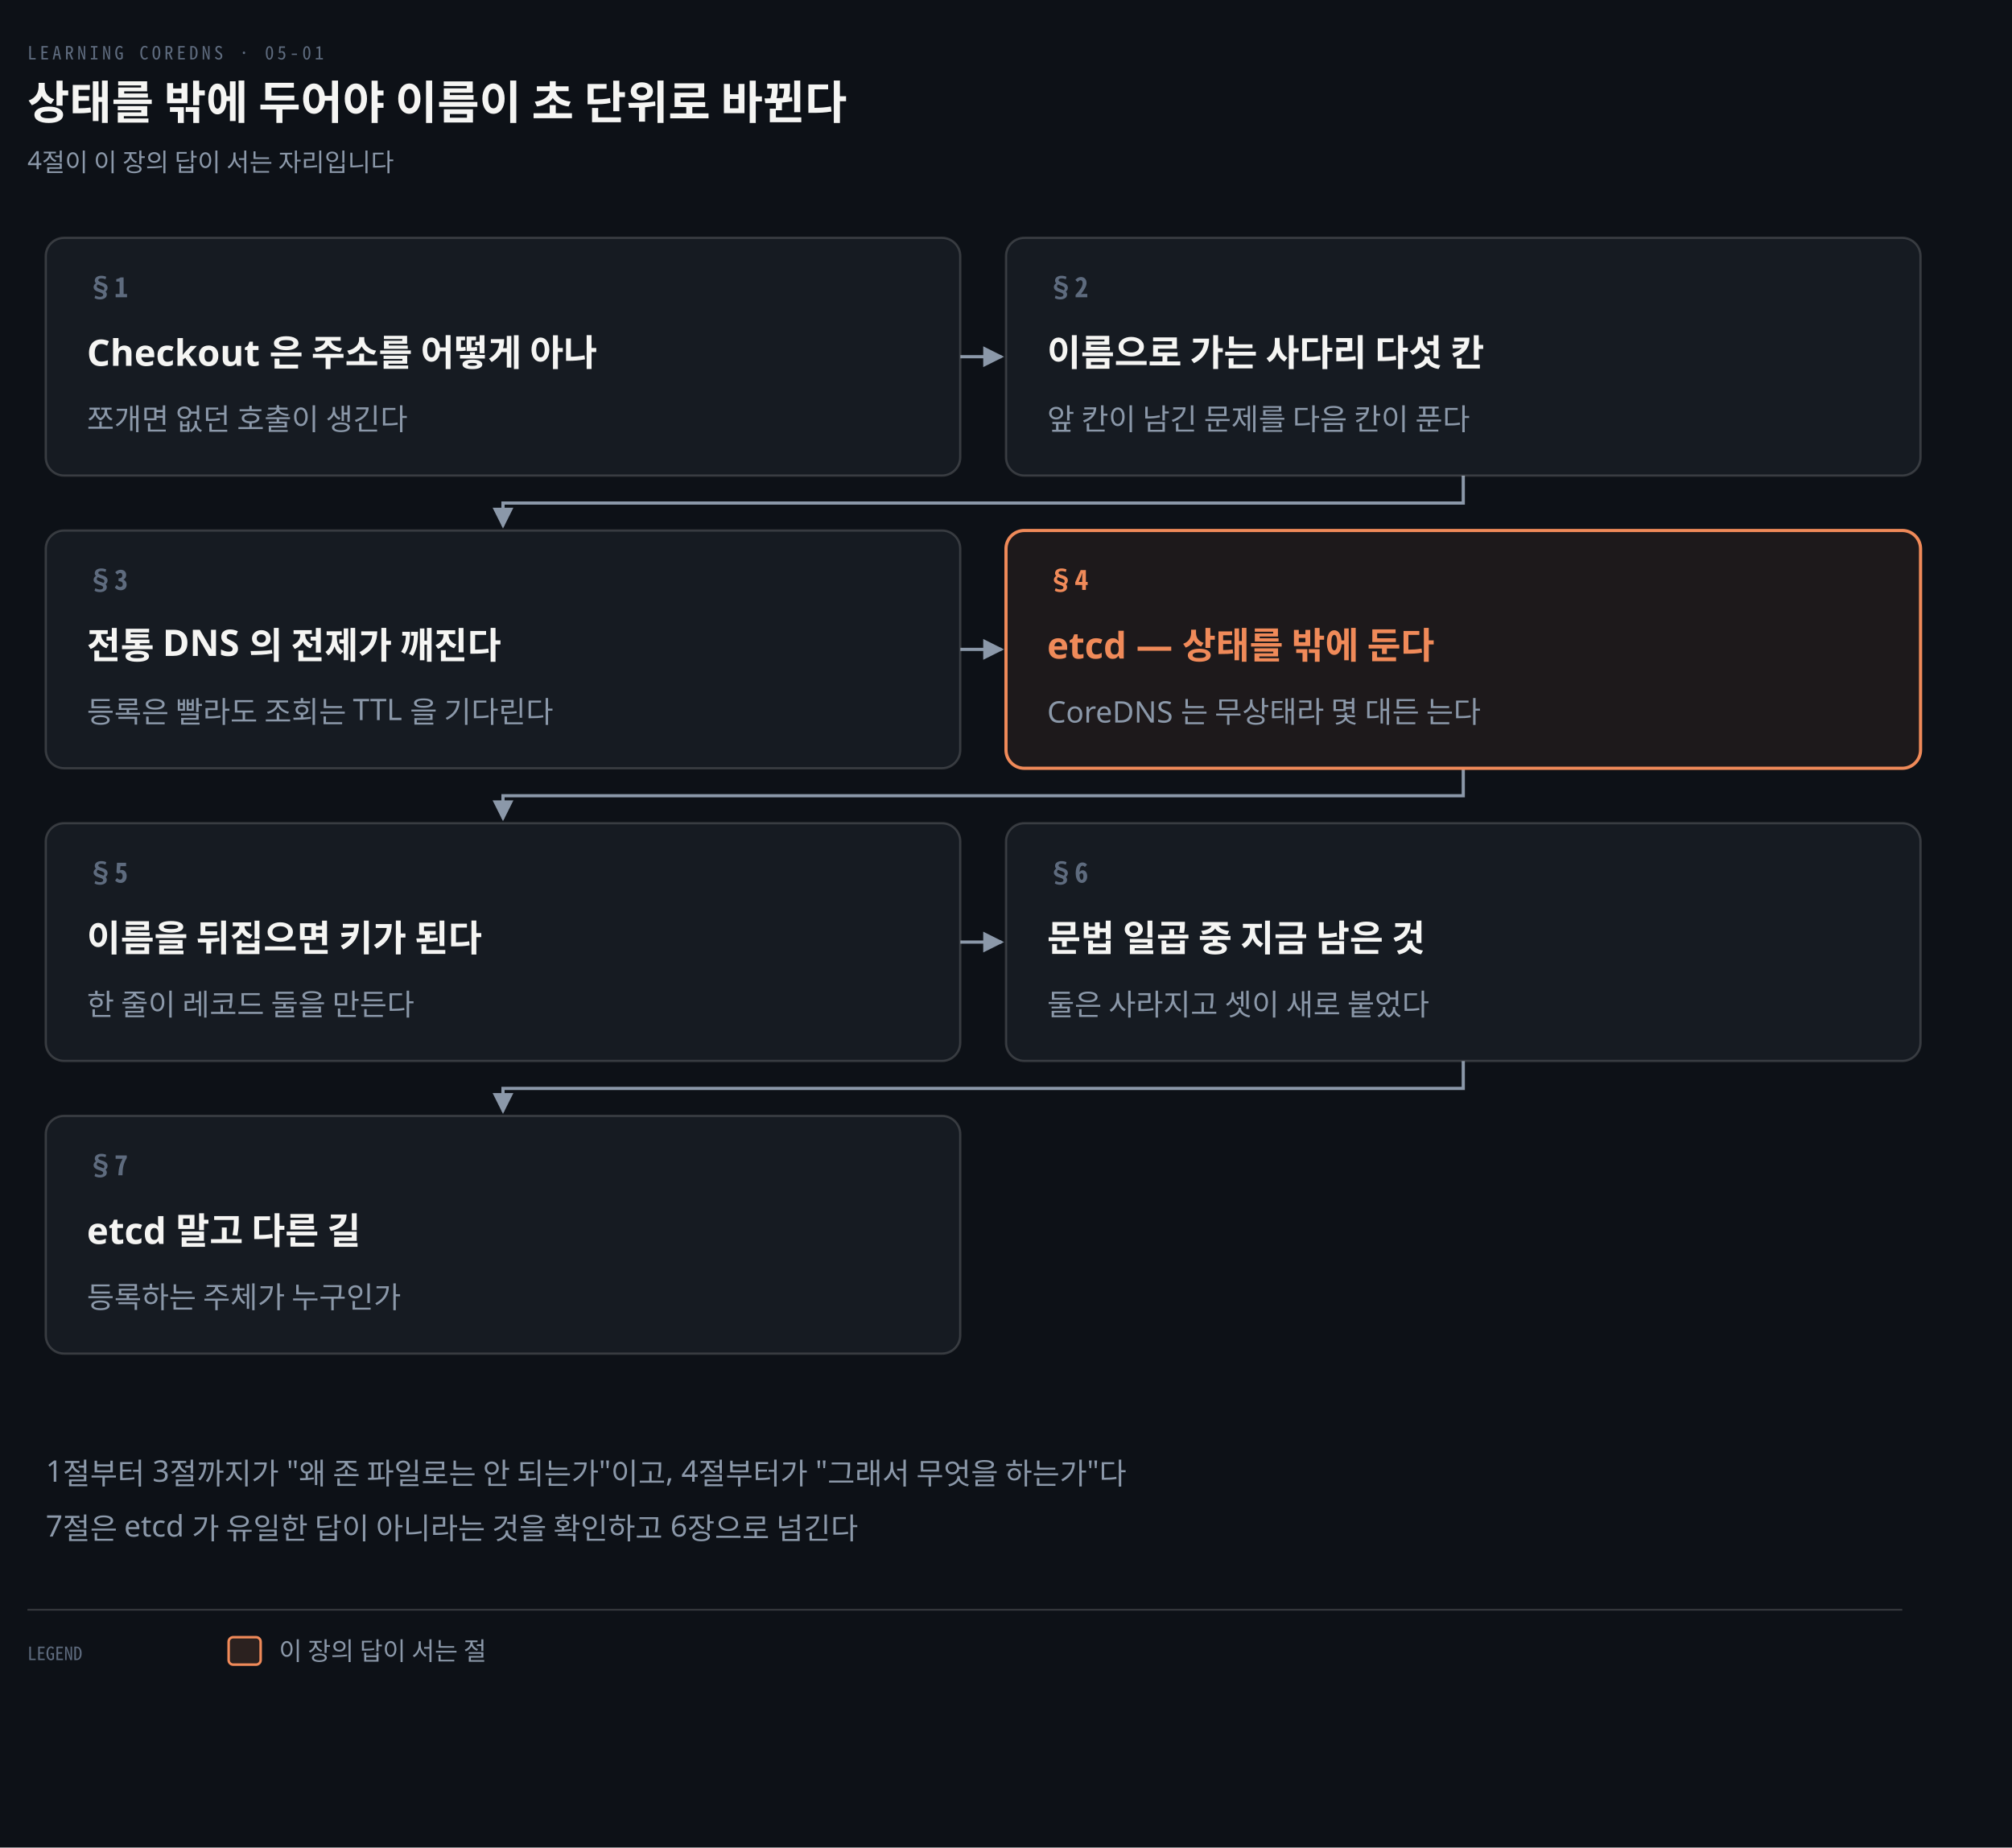
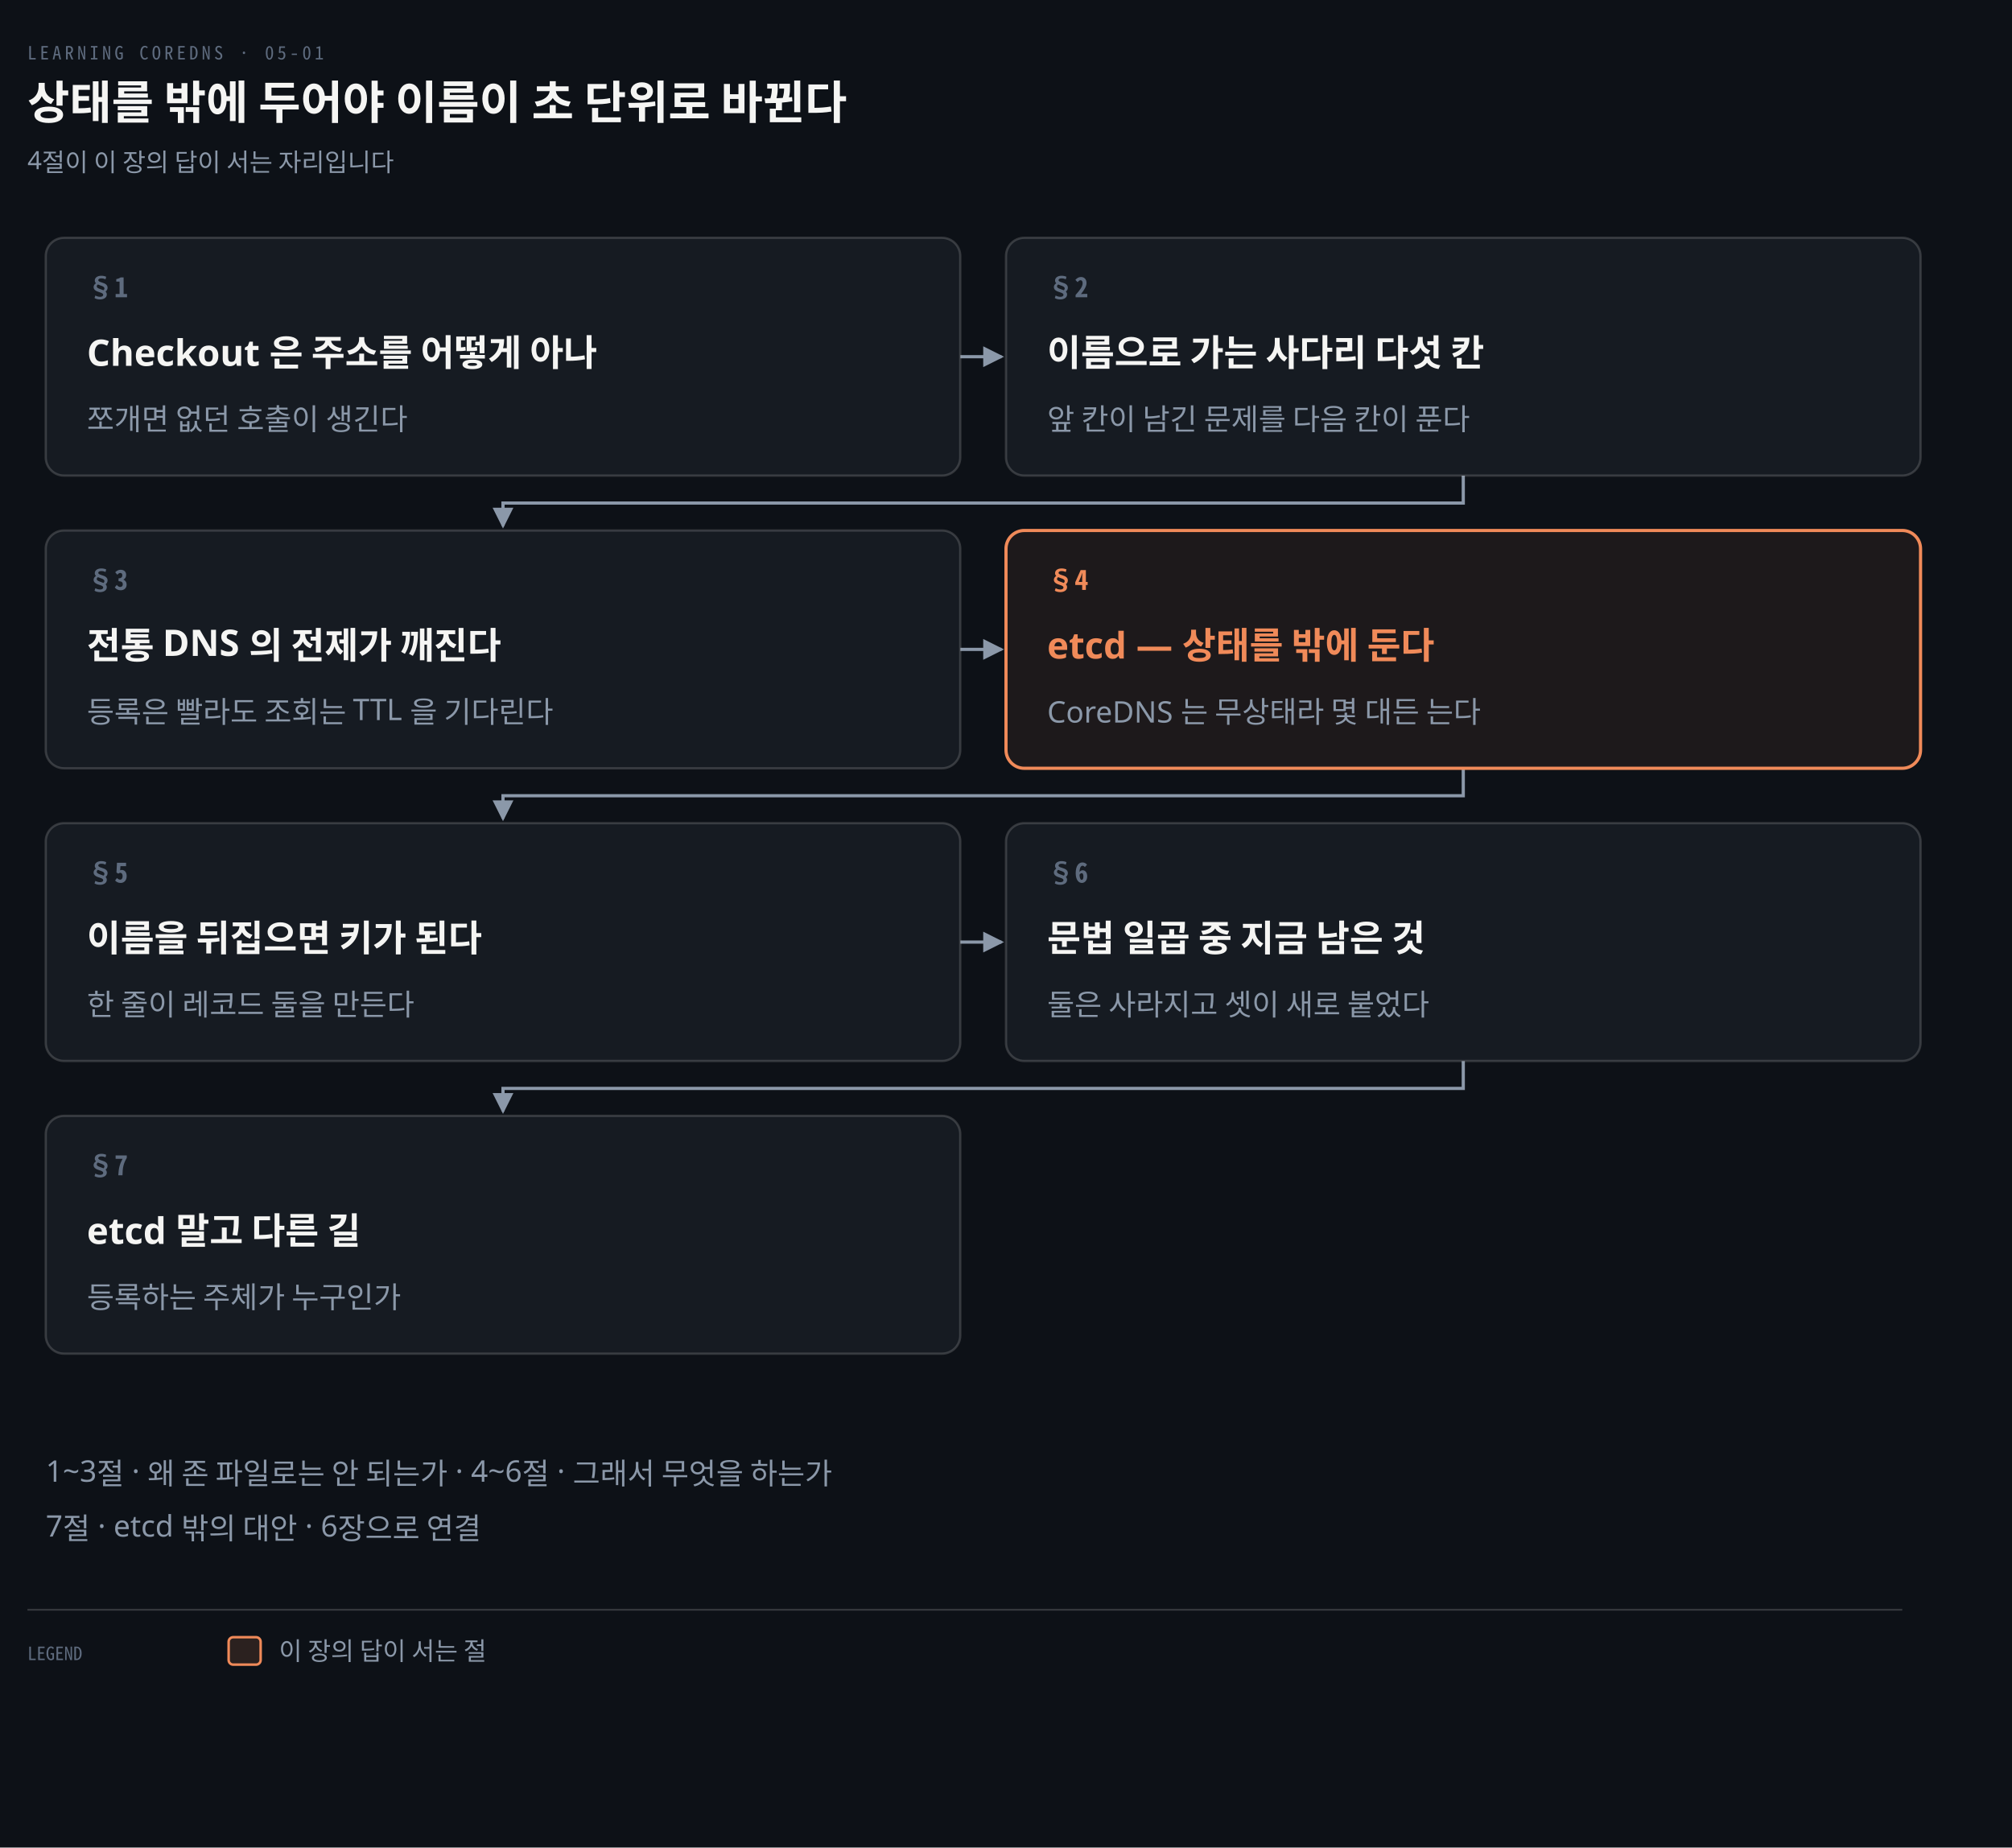
<svg xmlns="http://www.w3.org/2000/svg" viewBox="0 0 880 808" width="100%" role="img" aria-labelledby="dt dd">
  <defs>
    <marker id="ar" viewBox="0 0 8 8" refX="7" refY="4" markerWidth="6.5" markerHeight="6.5" orient="auto">
      <path d="M0 0 L8 4 L0 8 z" fill="#8B98A9" />
    </marker>
    <marker id="ok" viewBox="0 0 8 8" refX="7" refY="4" markerWidth="6.5" markerHeight="6.5" orient="auto">
      <path d="M0 0 L8 4 L0 8 z" fill="#3FB98C" />
    </marker>
    <marker id="warn" viewBox="0 0 8 8" refX="7" refY="4" markerWidth="6.5" markerHeight="6.5" orient="auto">
      <path d="M0 0 L8 4 L0 8 z" fill="#E3B341" />
    </marker>
    <marker id="bad" viewBox="0 0 8 8" refX="7" refY="4" markerWidth="6.5" markerHeight="6.5" orient="auto">
      <path d="M0 0 L8 4 L0 8 z" fill="#F0616D" />
    </marker>
    <marker id="info" viewBox="0 0 8 8" refX="7" refY="4" markerWidth="6.5" markerHeight="6.5" orient="auto">
      <path d="M0 0 L8 4 L0 8 z" fill="#6A95D8" />
    </marker>
    <marker id="acc" viewBox="0 0 8 8" refX="7" refY="4" markerWidth="6.5" markerHeight="6.5" orient="auto">
      <path d="M0 0 L8 4 L0 8 z" fill="#F08A59" />
    </marker>
    <marker id="soft" viewBox="0 0 8 8" refX="7" refY="4" markerWidth="6.5" markerHeight="6.5" orient="auto">
      <path d="M0 0 L8 4 L0 8 z" fill="#5E6B7E" />
    </marker>
  </defs>
  <rect width="880" height="808" fill="#0D1117" />
  <text x="12" y="26" font-family="'Geist Mono','Noto Sans Mono CJK KR',monospace" font-size="8" letter-spacing="0.18em" fill="#5E6B7E">LEARNING COREDNS · 05-01</text>
  <text x="12" y="52" font-family="'Geist','Apple SD Gothic Neo','Noto Sans KR','Malgun Gothic',sans-serif" font-size="20" font-weight="600" fill="#F5F5F3">상태를 밖에 두어야 이름이 초 단위로 바뀐다</text>
  <text x="12" y="74" font-family="'Geist','Apple SD Gothic Neo','Noto Sans KR','Malgun Gothic',sans-serif" font-size="11" fill="#8B98A9">4절이 이 장의 답이 서는 자리입니다</text>
  <path d="M 420 156.0 L 438 156.0" fill="none" stroke="#8B98A9" stroke-width="1.4" marker-end="url(#ar)" />
  <path d="M 640.0 208 L 640.0 220 L 220.0 220 L 220.0 230" fill="none" stroke="#8B98A9" stroke-width="1.4" marker-end="url(#ar)" />
  <path d="M 420 284.0 L 438 284.0" fill="none" stroke="#8B98A9" stroke-width="1.4" marker-end="url(#ar)" />
  <path d="M 640.0 336 L 640.0 348 L 220.0 348 L 220.0 358" fill="none" stroke="#8B98A9" stroke-width="1.4" marker-end="url(#ar)" />
  <path d="M 420 412.0 L 438 412.0" fill="none" stroke="#8B98A9" stroke-width="1.4" marker-end="url(#ar)" />
  <path d="M 640.0 464 L 640.0 476 L 220.0 476 L 220.0 486" fill="none" stroke="#8B98A9" stroke-width="1.4" marker-end="url(#ar)" />
  <rect x="20" y="104" width="400" height="104" rx="8" fill="#161B22" stroke="rgba(191,192,192,0.22)" stroke-width="1.0" />
  <text x="38" y="130" text-anchor="start" font-family="'Geist Mono','Noto Sans Mono CJK KR',monospace" font-size="12" font-weight="600" fill="#5E6B7E">§1</text>
  <text x="38" y="160" text-anchor="start" font-family="'Geist','Apple SD Gothic Neo','Noto Sans KR','Malgun Gothic',sans-serif" font-size="16" font-weight="600" fill="#F5F5F3">Checkout 은 주소를 어떻게 아나</text>
  <text x="38" y="188" text-anchor="start" font-family="'Geist','Apple SD Gothic Neo','Noto Sans KR','Malgun Gothic',sans-serif" font-size="13" font-weight="400" fill="#8B98A9">쪼개면 없던 호출이 생긴다</text>
  <rect x="440" y="104" width="400" height="104" rx="8" fill="#161B22" stroke="rgba(191,192,192,0.22)" stroke-width="1.0" />
  <text x="458" y="130" text-anchor="start" font-family="'Geist Mono','Noto Sans Mono CJK KR',monospace" font-size="12" font-weight="600" fill="#5E6B7E">§2</text>
  <text x="458" y="160" text-anchor="start" font-family="'Geist','Apple SD Gothic Neo','Noto Sans KR','Malgun Gothic',sans-serif" font-size="16" font-weight="600" fill="#F5F5F3">이름으로 가는 사다리 다섯 칸</text>
  <text x="458" y="188" text-anchor="start" font-family="'Geist','Apple SD Gothic Neo','Noto Sans KR','Malgun Gothic',sans-serif" font-size="13" font-weight="400" fill="#8B98A9">앞 칸이 남긴 문제를 다음 칸이 푼다</text>
  <rect x="20" y="232" width="400" height="104" rx="8" fill="#161B22" stroke="rgba(191,192,192,0.22)" stroke-width="1.0" />
  <text x="38" y="258" text-anchor="start" font-family="'Geist Mono','Noto Sans Mono CJK KR',monospace" font-size="12" font-weight="600" fill="#5E6B7E">§3</text>
  <text x="38" y="288" text-anchor="start" font-family="'Geist','Apple SD Gothic Neo','Noto Sans KR','Malgun Gothic',sans-serif" font-size="16" font-weight="600" fill="#F5F5F3">전통 DNS 의 전제가 깨진다</text>
  <text x="38" y="316" text-anchor="start" font-family="'Geist','Apple SD Gothic Neo','Noto Sans KR','Malgun Gothic',sans-serif" font-size="13" font-weight="400" fill="#8B98A9">등록은 빨라도 조회는 TTL 을 기다린다</text>
  <rect x="440" y="232" width="400" height="104" rx="8" fill="#F08A5912" stroke="#F08A59" stroke-width="1.4" />
  <text x="458" y="258" text-anchor="start" font-family="'Geist Mono','Noto Sans Mono CJK KR',monospace" font-size="12" font-weight="600" fill="#F08A59">§4</text>
  <text x="458" y="288" text-anchor="start" font-family="'Geist','Apple SD Gothic Neo','Noto Sans KR','Malgun Gothic',sans-serif" font-size="16" font-weight="600" fill="#F08A59">etcd — 상태를 밖에 둔다</text>
  <text x="458" y="316" text-anchor="start" font-family="'Geist','Apple SD Gothic Neo','Noto Sans KR','Malgun Gothic',sans-serif" font-size="13" font-weight="400" fill="#8B98A9">CoreDNS 는 무상태라 몇 대든 는다</text>
  <rect x="20" y="360" width="400" height="104" rx="8" fill="#161B22" stroke="rgba(191,192,192,0.22)" stroke-width="1.0" />
  <text x="38" y="386" text-anchor="start" font-family="'Geist Mono','Noto Sans Mono CJK KR',monospace" font-size="12" font-weight="600" fill="#5E6B7E">§5</text>
  <text x="38" y="416" text-anchor="start" font-family="'Geist','Apple SD Gothic Neo','Noto Sans KR','Malgun Gothic',sans-serif" font-size="16" font-weight="600" fill="#F5F5F3">이름을 뒤집으면 키가 된다</text>
  <text x="38" y="444" text-anchor="start" font-family="'Geist','Apple SD Gothic Neo','Noto Sans KR','Malgun Gothic',sans-serif" font-size="13" font-weight="400" fill="#8B98A9">한 줄이 레코드 둘을 만든다</text>
  <rect x="440" y="360" width="400" height="104" rx="8" fill="#161B22" stroke="rgba(191,192,192,0.22)" stroke-width="1.0" />
  <text x="458" y="386" text-anchor="start" font-family="'Geist Mono','Noto Sans Mono CJK KR',monospace" font-size="12" font-weight="600" fill="#5E6B7E">§6</text>
  <text x="458" y="416" text-anchor="start" font-family="'Geist','Apple SD Gothic Neo','Noto Sans KR','Malgun Gothic',sans-serif" font-size="16" font-weight="600" fill="#F5F5F3">문법 일곱 중 지금 남은 것</text>
  <text x="458" y="444" text-anchor="start" font-family="'Geist','Apple SD Gothic Neo','Noto Sans KR','Malgun Gothic',sans-serif" font-size="13" font-weight="400" fill="#8B98A9">둘은 사라지고 셋이 새로 붙었다</text>
  <rect x="20" y="488" width="400" height="104" rx="8" fill="#161B22" stroke="rgba(191,192,192,0.22)" stroke-width="1.0" />
  <text x="38" y="514" text-anchor="start" font-family="'Geist Mono','Noto Sans Mono CJK KR',monospace" font-size="12" font-weight="600" fill="#5E6B7E">§7</text>
  <text x="38" y="544" text-anchor="start" font-family="'Geist','Apple SD Gothic Neo','Noto Sans KR','Malgun Gothic',sans-serif" font-size="16" font-weight="600" fill="#F5F5F3">etcd 말고 다른 길</text>
  <text x="38" y="572" text-anchor="start" font-family="'Geist','Apple SD Gothic Neo','Noto Sans KR','Malgun Gothic',sans-serif" font-size="13" font-weight="400" fill="#8B98A9">등록하는 주체가 누구인가</text>
-   <text x="20" y="648" text-anchor="start" font-family="'Geist','Apple SD Gothic Neo','Noto Sans KR','Malgun Gothic',sans-serif" font-size="13" font-weight="400" fill="#8B98A9">1절부터 3절까지가 "왜 존 파일로는 안 되는가"이고, 4절부터가 "그래서 무엇을 하는가"다</text>
-   <text x="20" y="672" text-anchor="start" font-family="'Geist','Apple SD Gothic Neo','Noto Sans KR','Malgun Gothic',sans-serif" font-size="13" font-weight="400" fill="#8B98A9">7절은 etcd 가 유일한 답이 아니라는 것을 확인하고 6장으로 넘긴다</text>
+   <text x="20" y="648" text-anchor="start" font-family="'Geist','Apple SD Gothic Neo','Noto Sans KR','Malgun Gothic',sans-serif" font-size="13" font-weight="400" fill="#8B98A9">1~3절 · 왜 존 파일로는 안 되는가 · 4~6절 · 그래서 무엇을 하는가</text>
+   <text x="20" y="672" text-anchor="start" font-family="'Geist','Apple SD Gothic Neo','Noto Sans KR','Malgun Gothic',sans-serif" font-size="13" font-weight="400" fill="#8B98A9">7절 · etcd 밖의 대안 · 6장으로 연결</text>
  <line x1="12" y1="704" x2="832" y2="704" stroke="rgba(191,192,192,0.22)" stroke-width="0.8" />
  <text x="12" y="726" text-anchor="start" font-family="'Geist Mono','Noto Sans Mono CJK KR',monospace" font-size="8" font-weight="400" fill="#5E6B7E">LEGEND</text>
  <rect x="100" y="716" width="14" height="12" rx="2" fill="#F08A5922" stroke="#F08A59" stroke-width="1.1" />
  <text x="122" y="726" text-anchor="start" font-family="'Geist','Apple SD Gothic Neo','Noto Sans KR','Malgun Gothic',sans-serif" font-size="11" font-weight="400" fill="#8B98A9">이 장의 답이 서는 절</text>
</svg>
